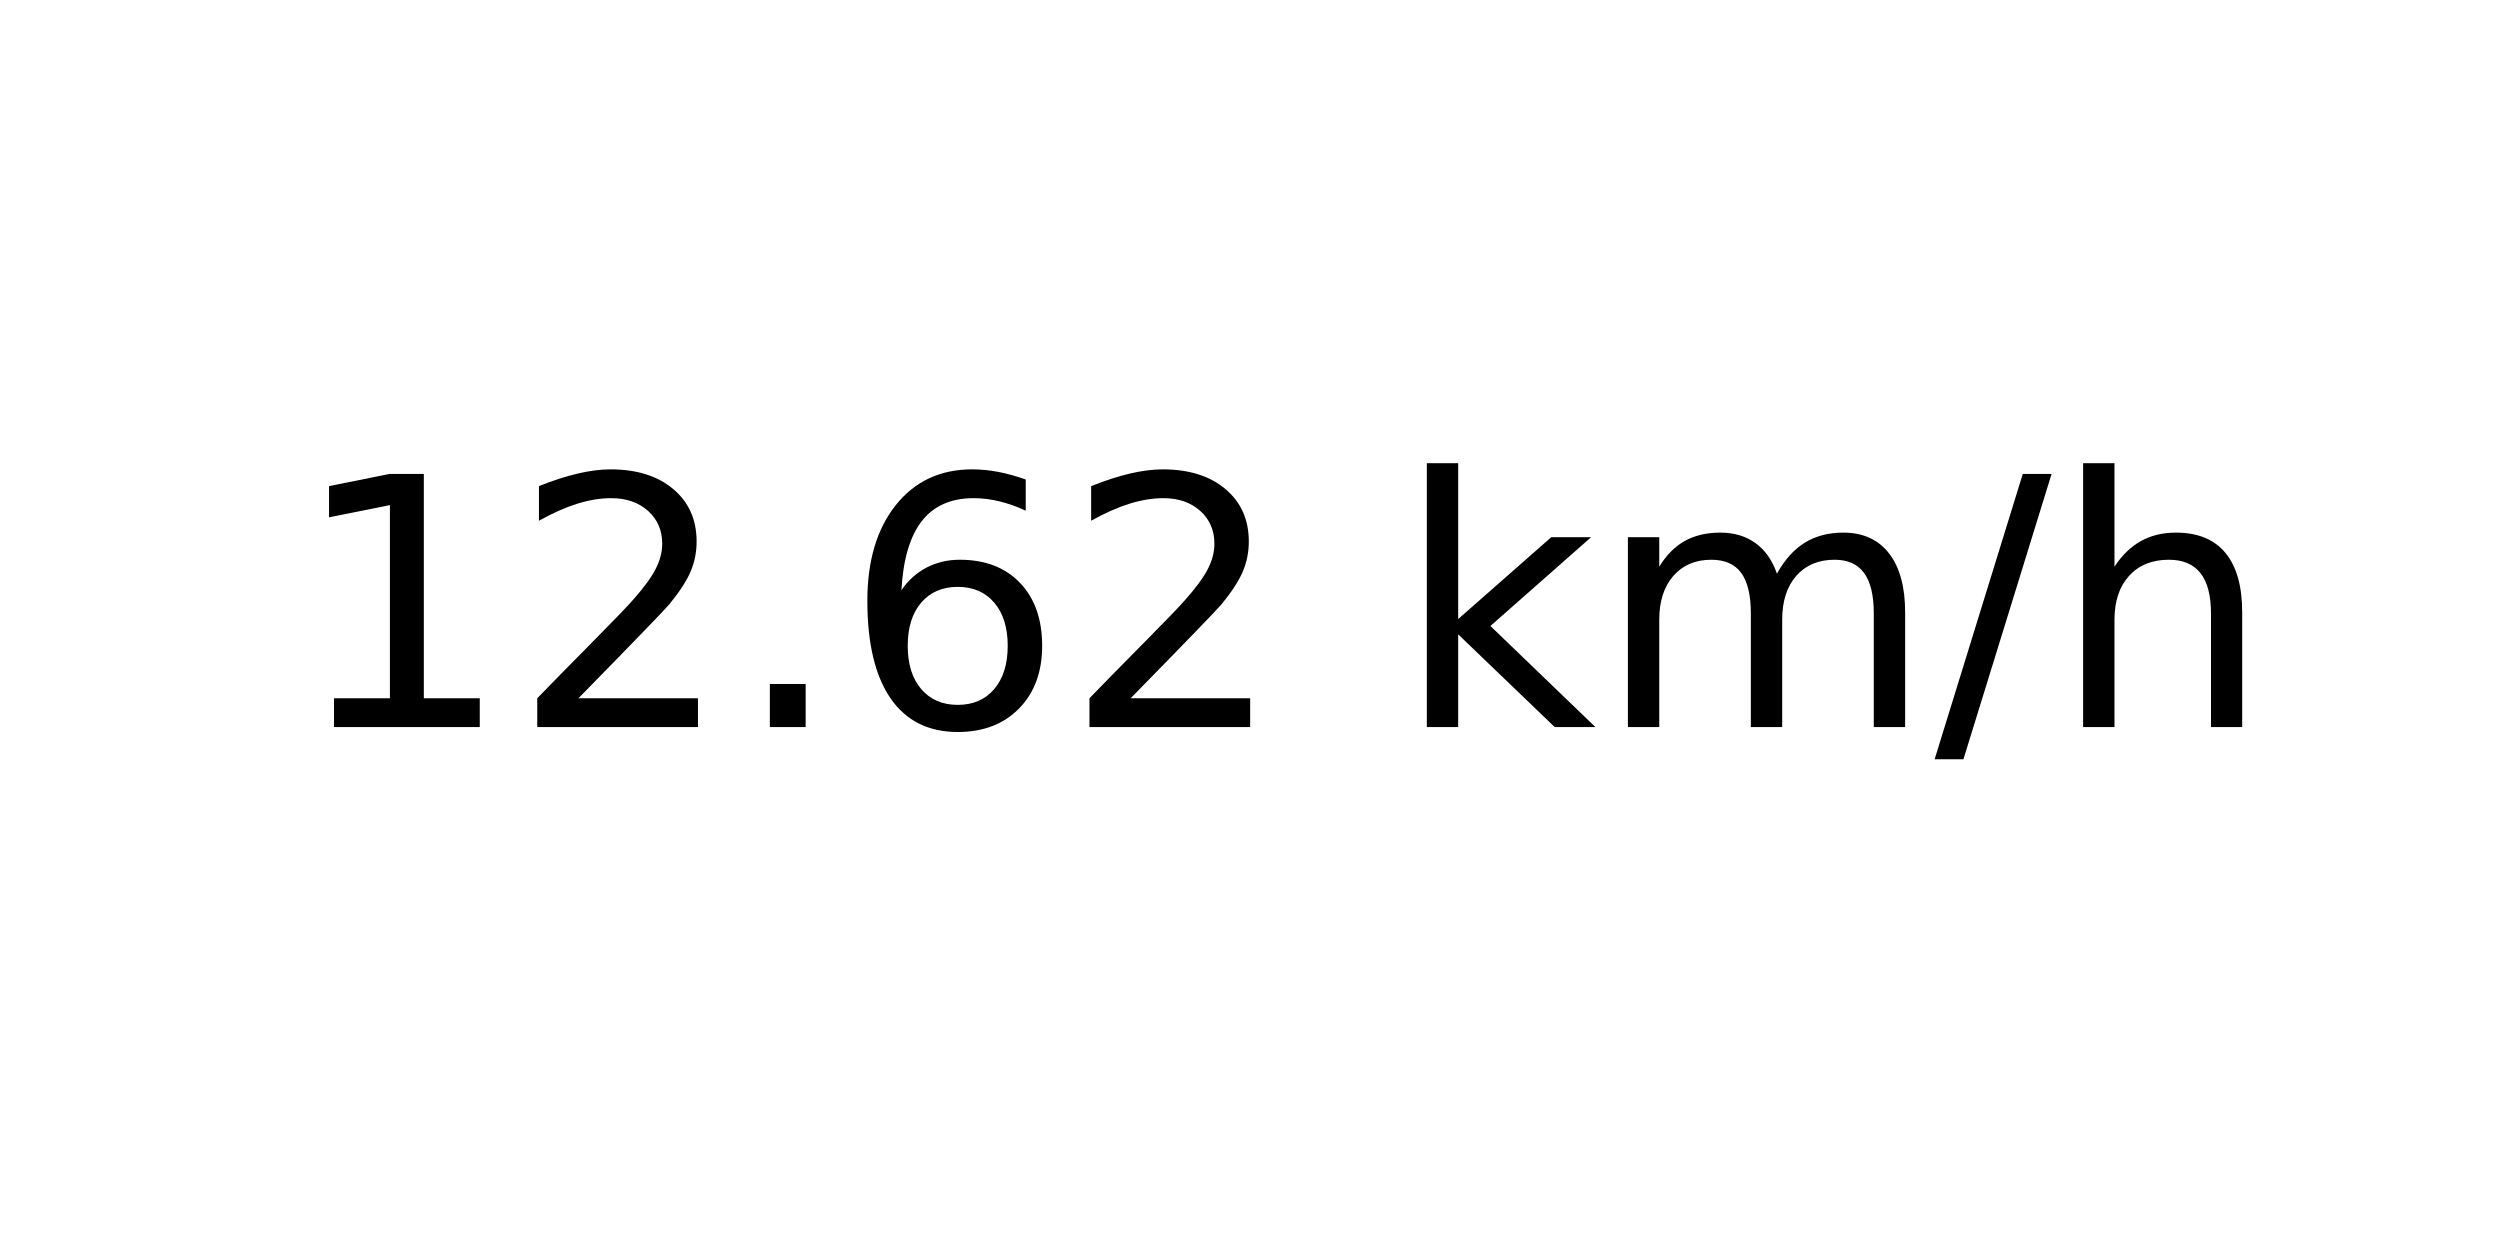
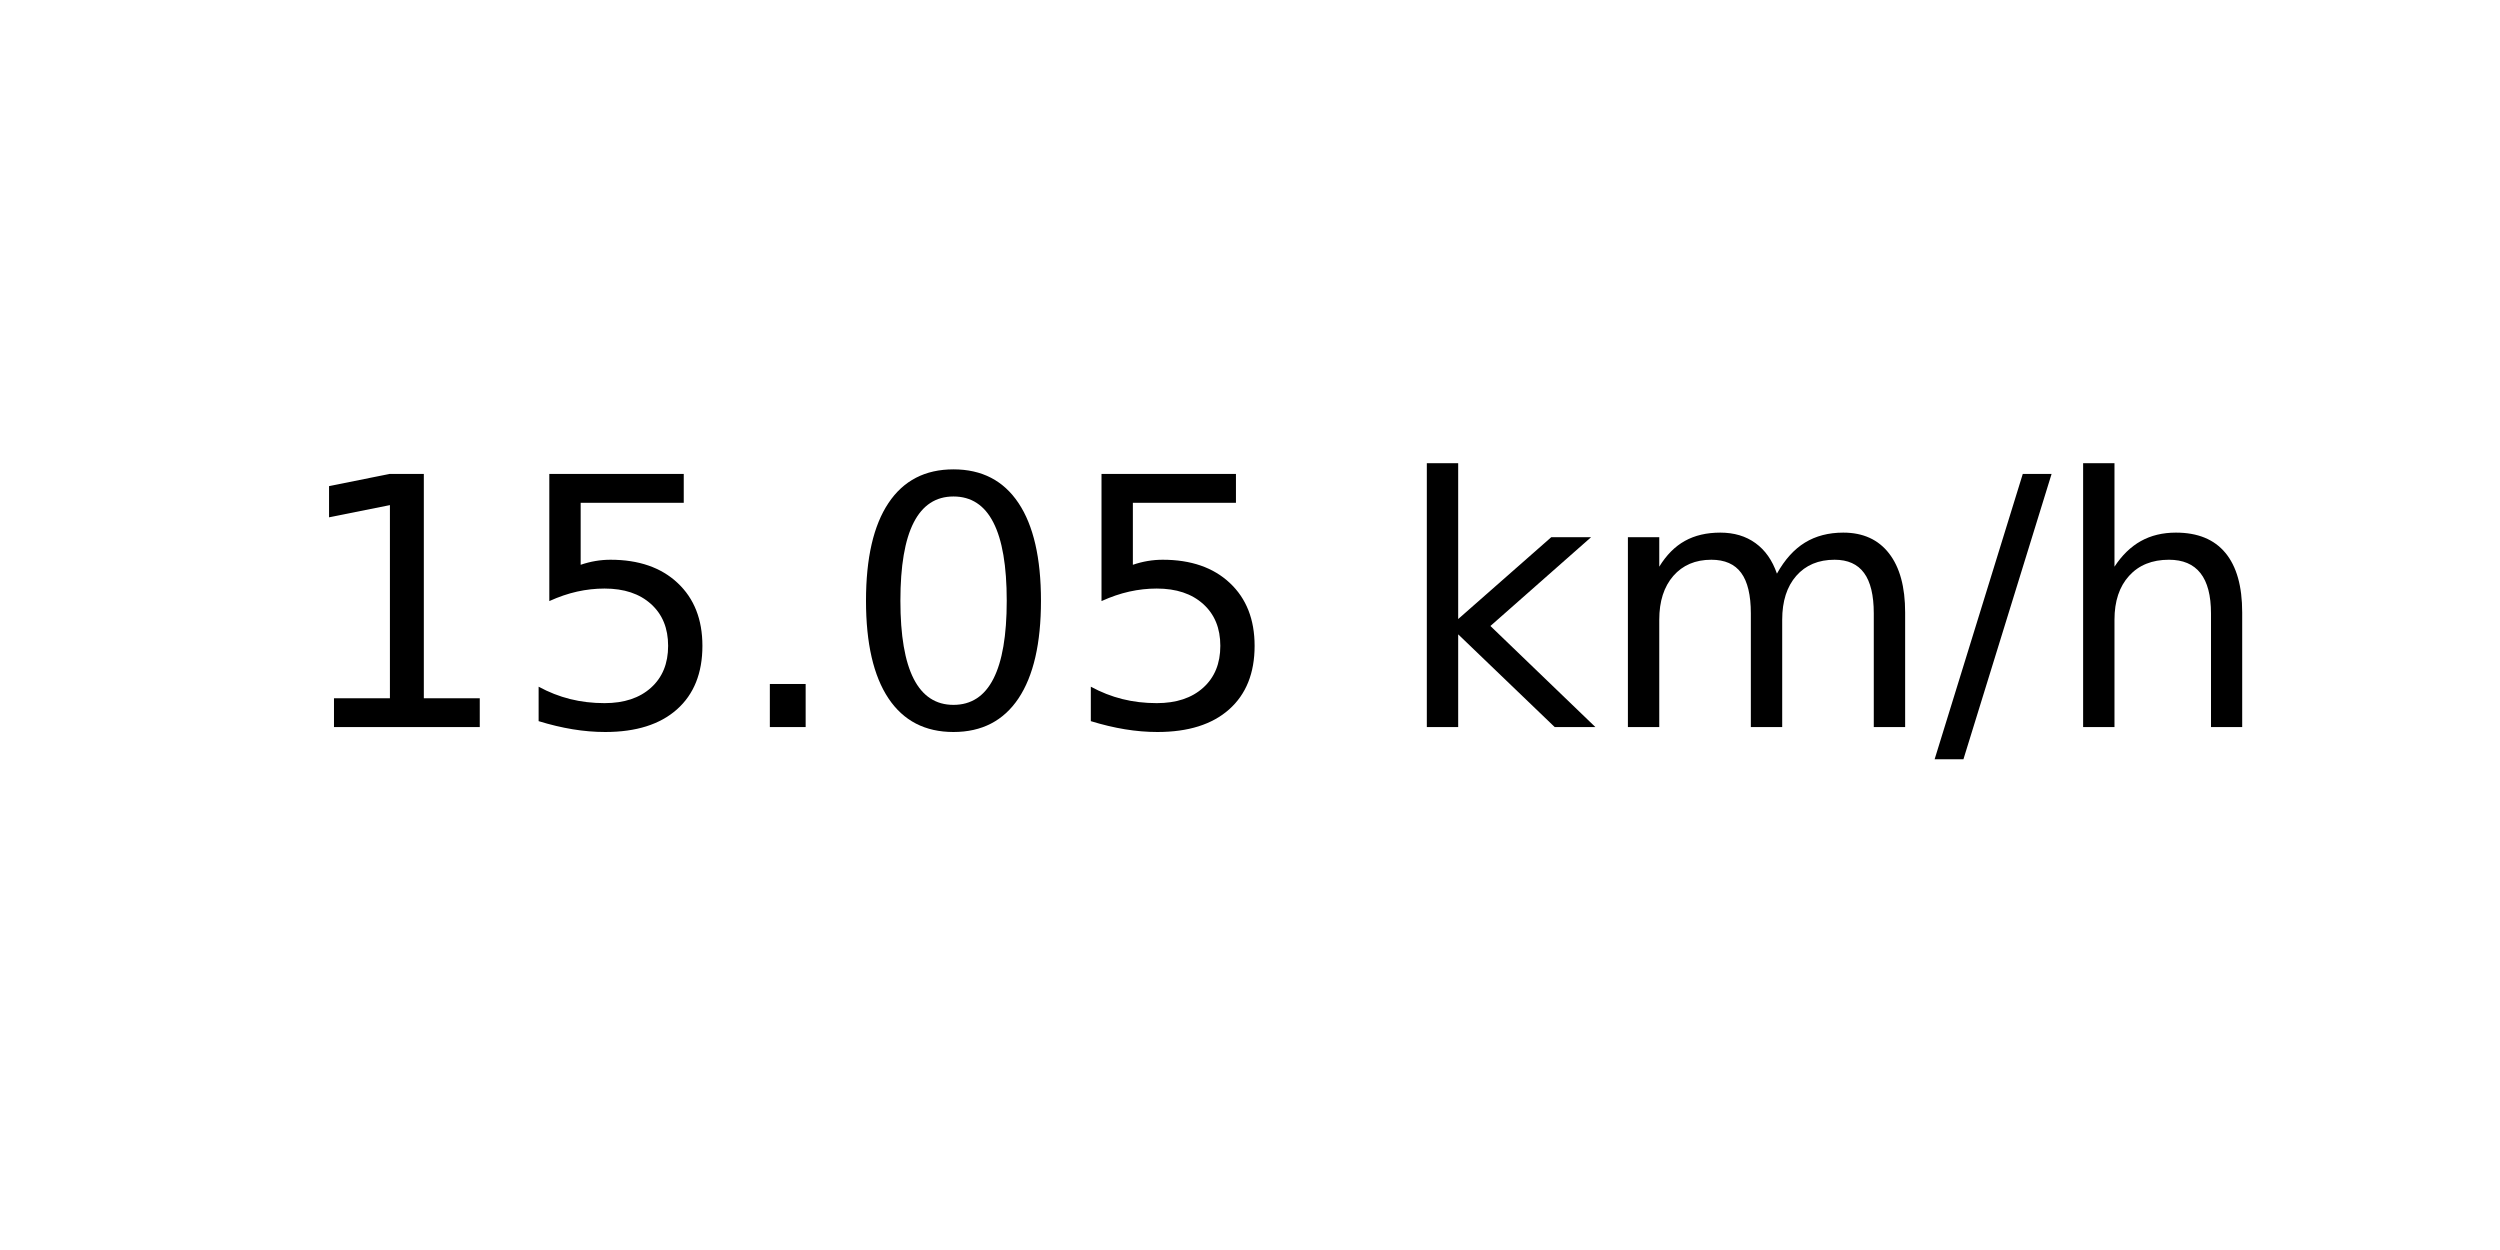
<svg xmlns="http://www.w3.org/2000/svg" xmlns:xlink="http://www.w3.org/1999/xlink" width="72pt" height="36pt" viewBox="0 0 72 36" version="1.1">
  <defs>
    <style type="text/css">*{stroke-linejoin: round; stroke-linecap: butt}</style>
  </defs>
  <g id="figure_1">
    <g id="axes_1">
      <g id="text_1">
        <g transform="translate(8.378125 20.93937) scale(0.1 -0.1)">
          <defs>
            <path id="DejaVuSans-31" d="M 794 531  L 1825 531  L 1825 4091  L 703 3866  L 703 4441  L 1819 4666  L 2450 4666  L 2450 531  L 3481 531  L 3481 0  L 794 0  L 794 531  z " transform="scale(0.015625)" />
-             <path id="DejaVuSans-32" d="M 1228 531  L 3431 531  L 3431 0  L 469 0  L 469 531  Q 828 903 1448 1529  Q 2069 2156 2228 2338  Q 2531 2678 2651 2914  Q 2772 3150 2772 3378  Q 2772 3750 2511 3984  Q 2250 4219 1831 4219  Q 1534 4219 1204 4116  Q 875 4013 500 3803  L 500 4441  Q 881 4594 1212 4672  Q 1544 4750 1819 4750  Q 2544 4750 2975 4387  Q 3406 4025 3406 3419  Q 3406 3131 3298 2873  Q 3191 2616 2906 2266  Q 2828 2175 2409 1742  Q 1991 1309 1228 531  z " transform="scale(0.015625)" />
+             <path id="DejaVuSans-35" d="M 691 4666  L 3169 4666  L 3169 4134  L 1269 4134  L 1269 2991  Q 1406 3038 1543 3061  Q 1681 3084 1819 3084  Q 2600 3084 3056 2656  Q 3513 2228 3513 1497  Q 3513 744 3044 326  Q 2575 -91 1722 -91  Q 1428 -91 1123 -41  Q 819 9 494 109  L 494 744  Q 775 591 1075 516  Q 1375 441 1709 441  Q 2250 441 2565 725  Q 2881 1009 2881 1497  Q 2881 1984 2565 2268  Q 2250 2553 1709 2553  Q 1456 2553 1204 2497  Q 953 2441 691 2322  L 691 4666  z " transform="scale(0.015625)" />
            <path id="DejaVuSans-2e" d="M 684 794  L 1344 794  L 1344 0  L 684 0  L 684 794  z " transform="scale(0.015625)" />
-             <path id="DejaVuSans-36" d="M 2113 2584  Q 1688 2584 1439 2293  Q 1191 2003 1191 1497  Q 1191 994 1439 701  Q 1688 409 2113 409  Q 2538 409 2786 701  Q 3034 994 3034 1497  Q 3034 2003 2786 2293  Q 2538 2584 2113 2584  z M 3366 4563  L 3366 3988  Q 3128 4100 2886 4159  Q 2644 4219 2406 4219  Q 1781 4219 1451 3797  Q 1122 3375 1075 2522  Q 1259 2794 1537 2939  Q 1816 3084 2150 3084  Q 2853 3084 3261 2657  Q 3669 2231 3669 1497  Q 3669 778 3244 343  Q 2819 -91 2113 -91  Q 1303 -91 875 529  Q 447 1150 447 2328  Q 447 3434 972 4092  Q 1497 4750 2381 4750  Q 2619 4750 2861 4703  Q 3103 4656 3366 4563  z " transform="scale(0.015625)" />
+             <path id="DejaVuSans-30" d="M 2034 4250  Q 1547 4250 1301 3770  Q 1056 3291 1056 2328  Q 1056 1369 1301 889  Q 1547 409 2034 409  Q 2525 409 2770 889  Q 3016 1369 3016 2328  Q 3016 3291 2770 3770  Q 2525 4250 2034 4250  z M 2034 4750  Q 2819 4750 3233 4129  Q 3647 3509 3647 2328  Q 3647 1150 3233 529  Q 2819 -91 2034 -91  Q 1250 -91 836 529  Q 422 1150 422 2328  Q 422 3509 836 4129  Q 1250 4750 2034 4750  z " transform="scale(0.015625)" />
            <path id="DejaVuSans-20" transform="scale(0.015625)" />
            <path id="DejaVuSans-6b" d="M 581 4863  L 1159 4863  L 1159 1991  L 2875 3500  L 3609 3500  L 1753 1863  L 3688 0  L 2938 0  L 1159 1709  L 1159 0  L 581 0  L 581 4863  z " transform="scale(0.015625)" />
            <path id="DejaVuSans-6d" d="M 3328 2828  Q 3544 3216 3844 3400  Q 4144 3584 4550 3584  Q 5097 3584 5394 3201  Q 5691 2819 5691 2113  L 5691 0  L 5113 0  L 5113 2094  Q 5113 2597 4934 2840  Q 4756 3084 4391 3084  Q 3944 3084 3684 2787  Q 3425 2491 3425 1978  L 3425 0  L 2847 0  L 2847 2094  Q 2847 2600 2669 2842  Q 2491 3084 2119 3084  Q 1678 3084 1418 2786  Q 1159 2488 1159 1978  L 1159 0  L 581 0  L 581 3500  L 1159 3500  L 1159 2956  Q 1356 3278 1631 3431  Q 1906 3584 2284 3584  Q 2666 3584 2933 3390  Q 3200 3197 3328 2828  z " transform="scale(0.015625)" />
            <path id="DejaVuSans-2f" d="M 1625 4666  L 2156 4666  L 531 -594  L 0 -594  L 1625 4666  z " transform="scale(0.015625)" />
            <path id="DejaVuSans-68" d="M 3513 2113  L 3513 0  L 2938 0  L 2938 2094  Q 2938 2591 2744 2837  Q 2550 3084 2163 3084  Q 1697 3084 1428 2787  Q 1159 2491 1159 1978  L 1159 0  L 581 0  L 581 4863  L 1159 4863  L 1159 2956  Q 1366 3272 1645 3428  Q 1925 3584 2291 3584  Q 2894 3584 3203 3211  Q 3513 2838 3513 2113  z " transform="scale(0.015625)" />
          </defs>
          <use xlink:href="#DejaVuSans-31" />
-           <use xlink:href="#DejaVuSans-32" x="63.623" />
+           <use xlink:href="#DejaVuSans-35" x="63.623" />
          <use xlink:href="#DejaVuSans-2e" x="127.246" />
-           <use xlink:href="#DejaVuSans-36" x="159.033" />
-           <use xlink:href="#DejaVuSans-32" x="222.656" />
+           <use xlink:href="#DejaVuSans-30" x="159.033" />
+           <use xlink:href="#DejaVuSans-35" x="222.656" />
          <use xlink:href="#DejaVuSans-20" x="286.279" />
          <use xlink:href="#DejaVuSans-6b" x="318.066" />
          <use xlink:href="#DejaVuSans-6d" x="375.977" />
          <use xlink:href="#DejaVuSans-2f" x="473.389" />
          <use xlink:href="#DejaVuSans-68" x="507.08" />
        </g>
      </g>
    </g>
  </g>
</svg>
